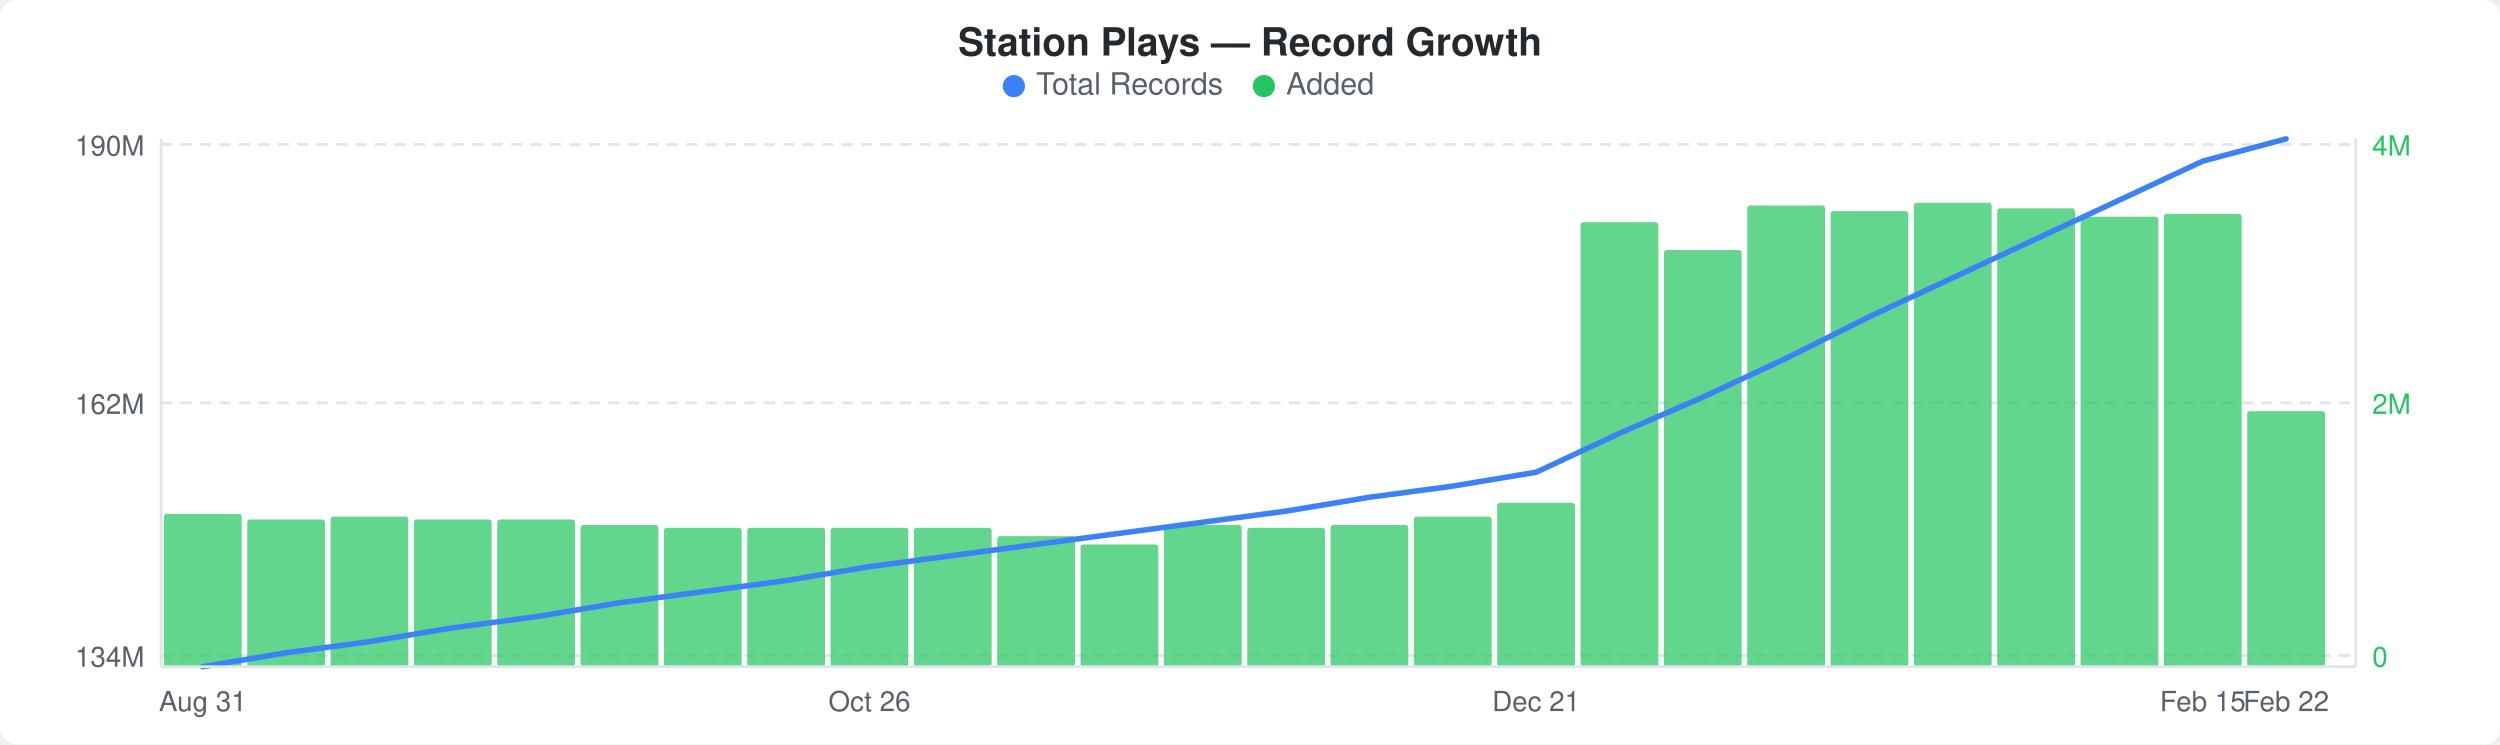
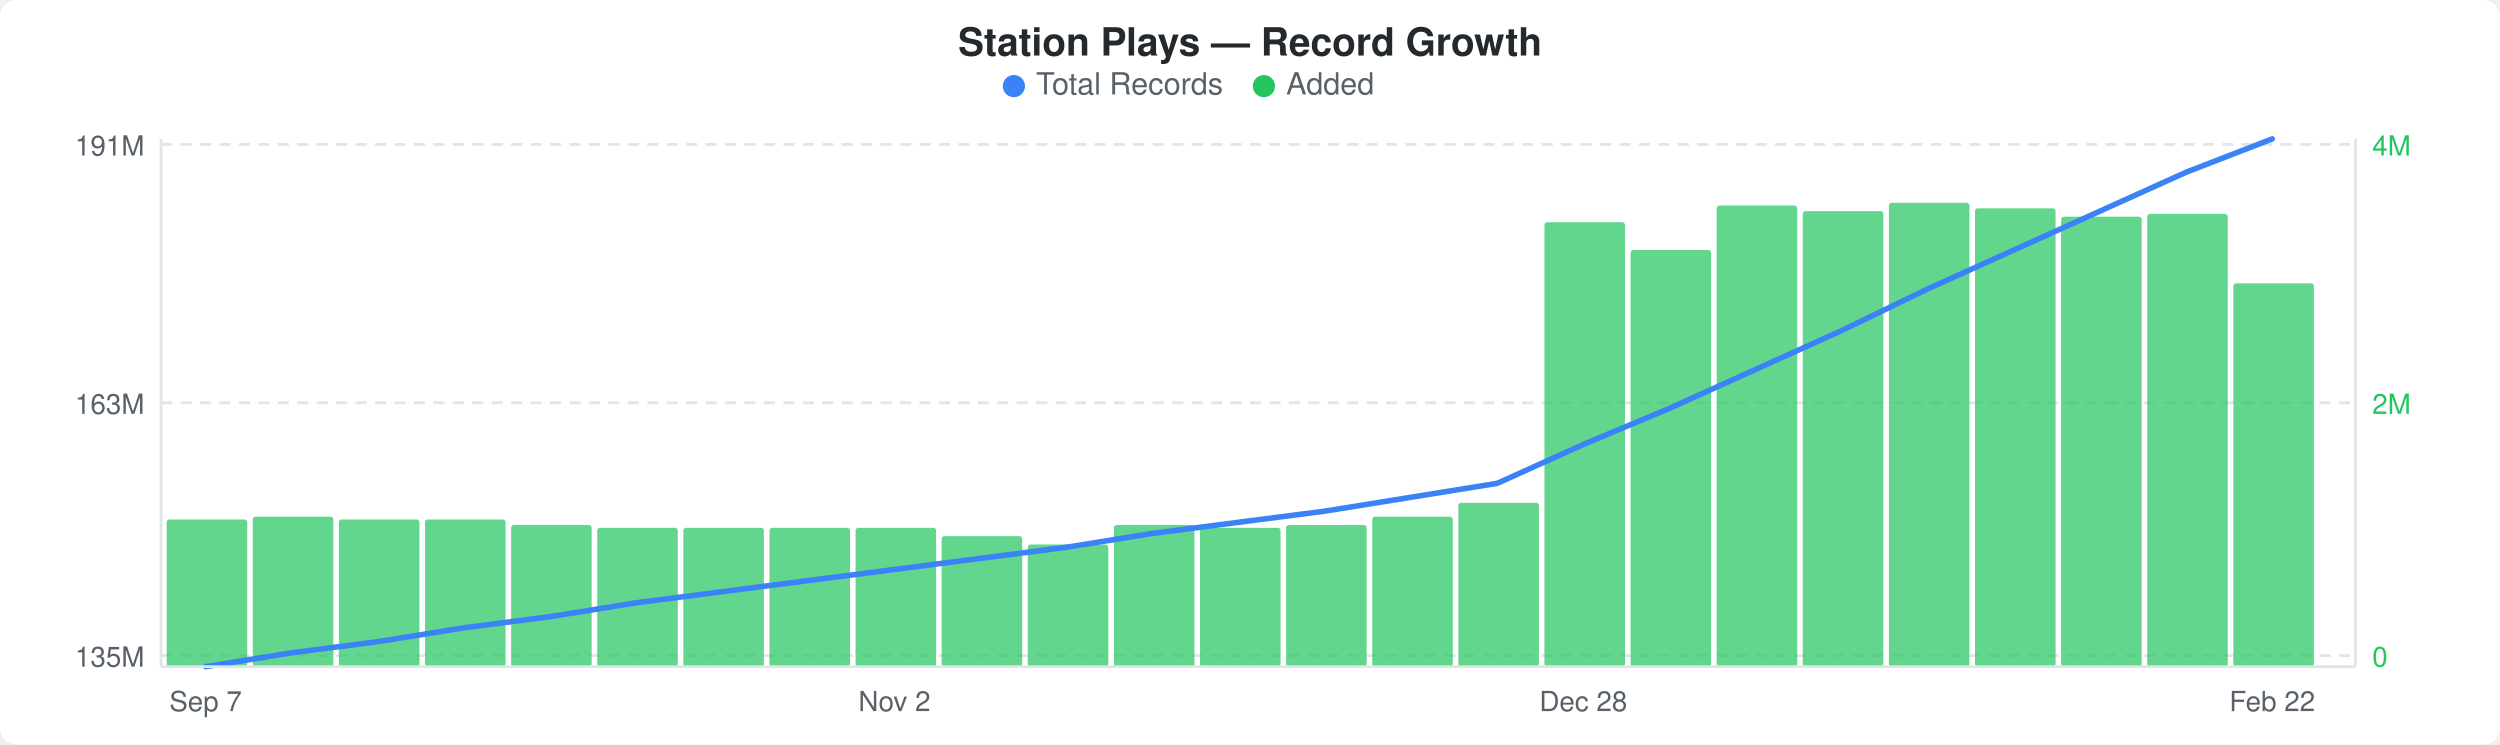
<svg xmlns="http://www.w3.org/2000/svg" width="900" height="268" viewBox="0 0 900 268">
  <rect width="900" height="268" fill="#ffffff" rx="6" ry="6" />
  <text x="450" y="20" text-anchor="middle" font-family="-apple-system, BlinkMacSystemFont, &quot;Segoe UI&quot;, Helvetica, Arial, sans-serif" font-size="14" font-weight="600" fill="#24292e">Station Plays — Record Growth</text>
  <circle cx="365" cy="31" r="4" fill="#3b82f6" />
  <text x="373" y="34" font-family="-apple-system, BlinkMacSystemFont, &quot;Segoe UI&quot;, Helvetica, Arial, sans-serif" font-size="11" fill="#586069">Total Records</text>
  <circle cx="455" cy="31" r="4" fill="#22c55e" />
  <text x="463" y="34" font-family="-apple-system, BlinkMacSystemFont, &quot;Segoe UI&quot;, Helvetica, Arial, sans-serif" font-size="11" fill="#586069">Added</text>
  <line x1="58" y1="52" x2="848" y2="52" stroke="#e1e4e8" stroke-width="1" stroke-dasharray="4,3" />
  <line x1="58" y1="145" x2="848" y2="145" stroke="#e1e4e8" stroke-width="1" stroke-dasharray="4,3" />
  <line x1="58" y1="236" x2="848" y2="236" stroke="#e1e4e8" stroke-width="1" stroke-dasharray="4,3" />
-   <rect x="59" y="185" width="28" height="55" rx="1" fill="#22c55eb3" />
-   <rect x="89" y="187" width="28" height="53" rx="1" fill="#22c55eb3" />
-   <rect x="119" y="186" width="28" height="54" rx="1" fill="#22c55eb3" />
-   <rect x="149" y="187" width="28" height="53" rx="1" fill="#22c55eb3" />
-   <rect x="179" y="187" width="28" height="53" rx="1" fill="#22c55eb3" />
-   <rect x="209" y="189" width="28" height="51" rx="1" fill="#22c55eb3" />
-   <rect x="239" y="190" width="28" height="50" rx="1" fill="#22c55eb3" />
-   <rect x="269" y="190" width="28" height="50" rx="1" fill="#22c55eb3" />
-   <rect x="299" y="190" width="28" height="50" rx="1" fill="#22c55eb3" />
-   <rect x="329" y="190" width="28" height="50" rx="1" fill="#22c55eb3" />
-   <rect x="359" y="193" width="28" height="47" rx="1" fill="#22c55eb3" />
-   <rect x="389" y="196" width="28" height="44" rx="1" fill="#22c55eb3" />
-   <rect x="419" y="189" width="28" height="51" rx="1" fill="#22c55eb3" />
-   <rect x="449" y="190" width="28" height="50" rx="1" fill="#22c55eb3" />
-   <rect x="479" y="189" width="28" height="51" rx="1" fill="#22c55eb3" />
-   <rect x="509" y="186" width="28" height="54" rx="1" fill="#22c55eb3" />
-   <rect x="539" y="181" width="28" height="59" rx="1" fill="#22c55eb3" />
-   <rect x="569" y="80" width="28" height="160" rx="1" fill="#22c55eb3" />
-   <rect x="599" y="90" width="28" height="150" rx="1" fill="#22c55eb3" />
-   <rect x="629" y="74" width="28" height="166" rx="1" fill="#22c55eb3" />
-   <rect x="659" y="76" width="28" height="164" rx="1" fill="#22c55eb3" />
-   <rect x="689" y="73" width="28" height="167" rx="1" fill="#22c55eb3" />
-   <rect x="719" y="75" width="28" height="165" rx="1" fill="#22c55eb3" />
-   <rect x="749" y="78" width="28" height="162" rx="1" fill="#22c55eb3" />
-   <rect x="779" y="77" width="28" height="163" rx="1" fill="#22c55eb3" />
-   <rect x="809" y="148" width="28" height="92" rx="1" fill="#22c55eb3" />
-   <polyline points="73,240 103,235 133,231 163,226 193,222 223,217 253,213 283,209 313,204 343,200 373,196 403,192 433,188 463,184 493,179 523,175 553,170 583,156 613,143 643,129 673,114 703,100 733,86 763,72 793,58 823,50" fill="none" stroke="#3b82f6" stroke-width="2" stroke-linejoin="round" stroke-linecap="round" />
-   <text x="52" y="56" text-anchor="end" font-family="-apple-system, BlinkMacSystemFont, &quot;Segoe UI&quot;, Helvetica, Arial, sans-serif" font-size="10" fill="#586069">190M</text>
-   <text x="52" y="149" text-anchor="end" font-family="-apple-system, BlinkMacSystemFont, &quot;Segoe UI&quot;, Helvetica, Arial, sans-serif" font-size="10" fill="#586069">162M</text>
-   <text x="52" y="240" text-anchor="end" font-family="-apple-system, BlinkMacSystemFont, &quot;Segoe UI&quot;, Helvetica, Arial, sans-serif" font-size="10" fill="#586069">134M</text>
+   <rect x="60" y="187" width="29" height="53" rx="1" fill="#22c55eb3" />
+   <rect x="91" y="186" width="29" height="54" rx="1" fill="#22c55eb3" />
+   <rect x="122" y="187" width="29" height="53" rx="1" fill="#22c55eb3" />
+   <rect x="153" y="187" width="29" height="53" rx="1" fill="#22c55eb3" />
+   <rect x="184" y="189" width="29" height="51" rx="1" fill="#22c55eb3" />
+   <rect x="215" y="190" width="29" height="50" rx="1" fill="#22c55eb3" />
+   <rect x="246" y="190" width="29" height="50" rx="1" fill="#22c55eb3" />
+   <rect x="277" y="190" width="29" height="50" rx="1" fill="#22c55eb3" />
+   <rect x="308" y="190" width="29" height="50" rx="1" fill="#22c55eb3" />
+   <rect x="339" y="193" width="29" height="47" rx="1" fill="#22c55eb3" />
+   <rect x="370" y="196" width="29" height="44" rx="1" fill="#22c55eb3" />
+   <rect x="401" y="189" width="29" height="51" rx="1" fill="#22c55eb3" />
+   <rect x="432" y="190" width="29" height="50" rx="1" fill="#22c55eb3" />
+   <rect x="463" y="189" width="29" height="51" rx="1" fill="#22c55eb3" />
+   <rect x="494" y="186" width="29" height="54" rx="1" fill="#22c55eb3" />
+   <rect x="525" y="181" width="29" height="59" rx="1" fill="#22c55eb3" />
+   <rect x="556" y="80" width="29" height="160" rx="1" fill="#22c55eb3" />
+   <rect x="587" y="90" width="29" height="150" rx="1" fill="#22c55eb3" />
+   <rect x="618" y="74" width="29" height="166" rx="1" fill="#22c55eb3" />
+   <rect x="649" y="76" width="29" height="164" rx="1" fill="#22c55eb3" />
+   <rect x="680" y="73" width="29" height="167" rx="1" fill="#22c55eb3" />
+   <rect x="711" y="75" width="29" height="165" rx="1" fill="#22c55eb3" />
+   <rect x="742" y="78" width="29" height="162" rx="1" fill="#22c55eb3" />
+   <rect x="773" y="77" width="29" height="163" rx="1" fill="#22c55eb3" />
+   <rect x="804" y="102" width="29" height="138" rx="1" fill="#22c55eb3" />
+   <polyline points="74,240 105,235 136,231 167,226 198,222 229,217 260,213 291,209 322,205 353,201 384,197 415,192 446,188 477,184 508,179 539,174 570,160 601,147 632,133 663,119 694,104 725,90 756,76 787,62 818,50" fill="none" stroke="#3b82f6" stroke-width="2" stroke-linejoin="round" stroke-linecap="round" />
+   <text x="52" y="56" text-anchor="end" font-family="-apple-system, BlinkMacSystemFont, &quot;Segoe UI&quot;, Helvetica, Arial, sans-serif" font-size="10" fill="#586069">191M</text>
+   <text x="52" y="149" text-anchor="end" font-family="-apple-system, BlinkMacSystemFont, &quot;Segoe UI&quot;, Helvetica, Arial, sans-serif" font-size="10" fill="#586069">163M</text>
+   <text x="52" y="240" text-anchor="end" font-family="-apple-system, BlinkMacSystemFont, &quot;Segoe UI&quot;, Helvetica, Arial, sans-serif" font-size="10" fill="#586069">135M</text>
  <text x="854" y="56" text-anchor="start" font-family="-apple-system, BlinkMacSystemFont, &quot;Segoe UI&quot;, Helvetica, Arial, sans-serif" font-size="10" fill="#22c55e">4M</text>
  <text x="854" y="149" text-anchor="start" font-family="-apple-system, BlinkMacSystemFont, &quot;Segoe UI&quot;, Helvetica, Arial, sans-serif" font-size="10" fill="#22c55e">2M</text>
  <text x="854" y="240" text-anchor="start" font-family="-apple-system, BlinkMacSystemFont, &quot;Segoe UI&quot;, Helvetica, Arial, sans-serif" font-size="10" fill="#22c55e">0</text>
  <line x1="58" y1="50" x2="58" y2="240" stroke="#e1e4e8" stroke-width="1" />
  <line x1="58" y1="240" x2="848" y2="240" stroke="#e1e4e8" stroke-width="1" />
  <line x1="848" y1="50" x2="848" y2="240" stroke="#e1e4e8" stroke-width="1" />
-   <text x="73" y="256" text-anchor="middle" font-family="-apple-system, BlinkMacSystemFont, &quot;Segoe UI&quot;, Helvetica, Arial, sans-serif" font-size="10" fill="#586069">Aug 31</text>
-   <text x="313" y="256" text-anchor="middle" font-family="-apple-system, BlinkMacSystemFont, &quot;Segoe UI&quot;, Helvetica, Arial, sans-serif" font-size="10" fill="#586069">Oct 26</text>
-   <text x="553" y="256" text-anchor="middle" font-family="-apple-system, BlinkMacSystemFont, &quot;Segoe UI&quot;, Helvetica, Arial, sans-serif" font-size="10" fill="#586069">Dec 21</text>
-   <text x="793" y="256" text-anchor="middle" font-family="-apple-system, BlinkMacSystemFont, &quot;Segoe UI&quot;, Helvetica, Arial, sans-serif" font-size="10" fill="#586069">Feb 15</text>
-   <text x="823" y="256" text-anchor="middle" font-family="-apple-system, BlinkMacSystemFont, &quot;Segoe UI&quot;, Helvetica, Arial, sans-serif" font-size="10" fill="#586069">Feb 22</text>
+   <text x="74" y="256" text-anchor="middle" font-family="-apple-system, BlinkMacSystemFont, &quot;Segoe UI&quot;, Helvetica, Arial, sans-serif" font-size="10" fill="#586069">Sep 7</text>
+   <text x="322" y="256" text-anchor="middle" font-family="-apple-system, BlinkMacSystemFont, &quot;Segoe UI&quot;, Helvetica, Arial, sans-serif" font-size="10" fill="#586069">Nov 2</text>
+   <text x="570" y="256" text-anchor="middle" font-family="-apple-system, BlinkMacSystemFont, &quot;Segoe UI&quot;, Helvetica, Arial, sans-serif" font-size="10" fill="#586069">Dec 28</text>
+   <text x="818" y="256" text-anchor="middle" font-family="-apple-system, BlinkMacSystemFont, &quot;Segoe UI&quot;, Helvetica, Arial, sans-serif" font-size="10" fill="#586069">Feb 22</text>
</svg>
